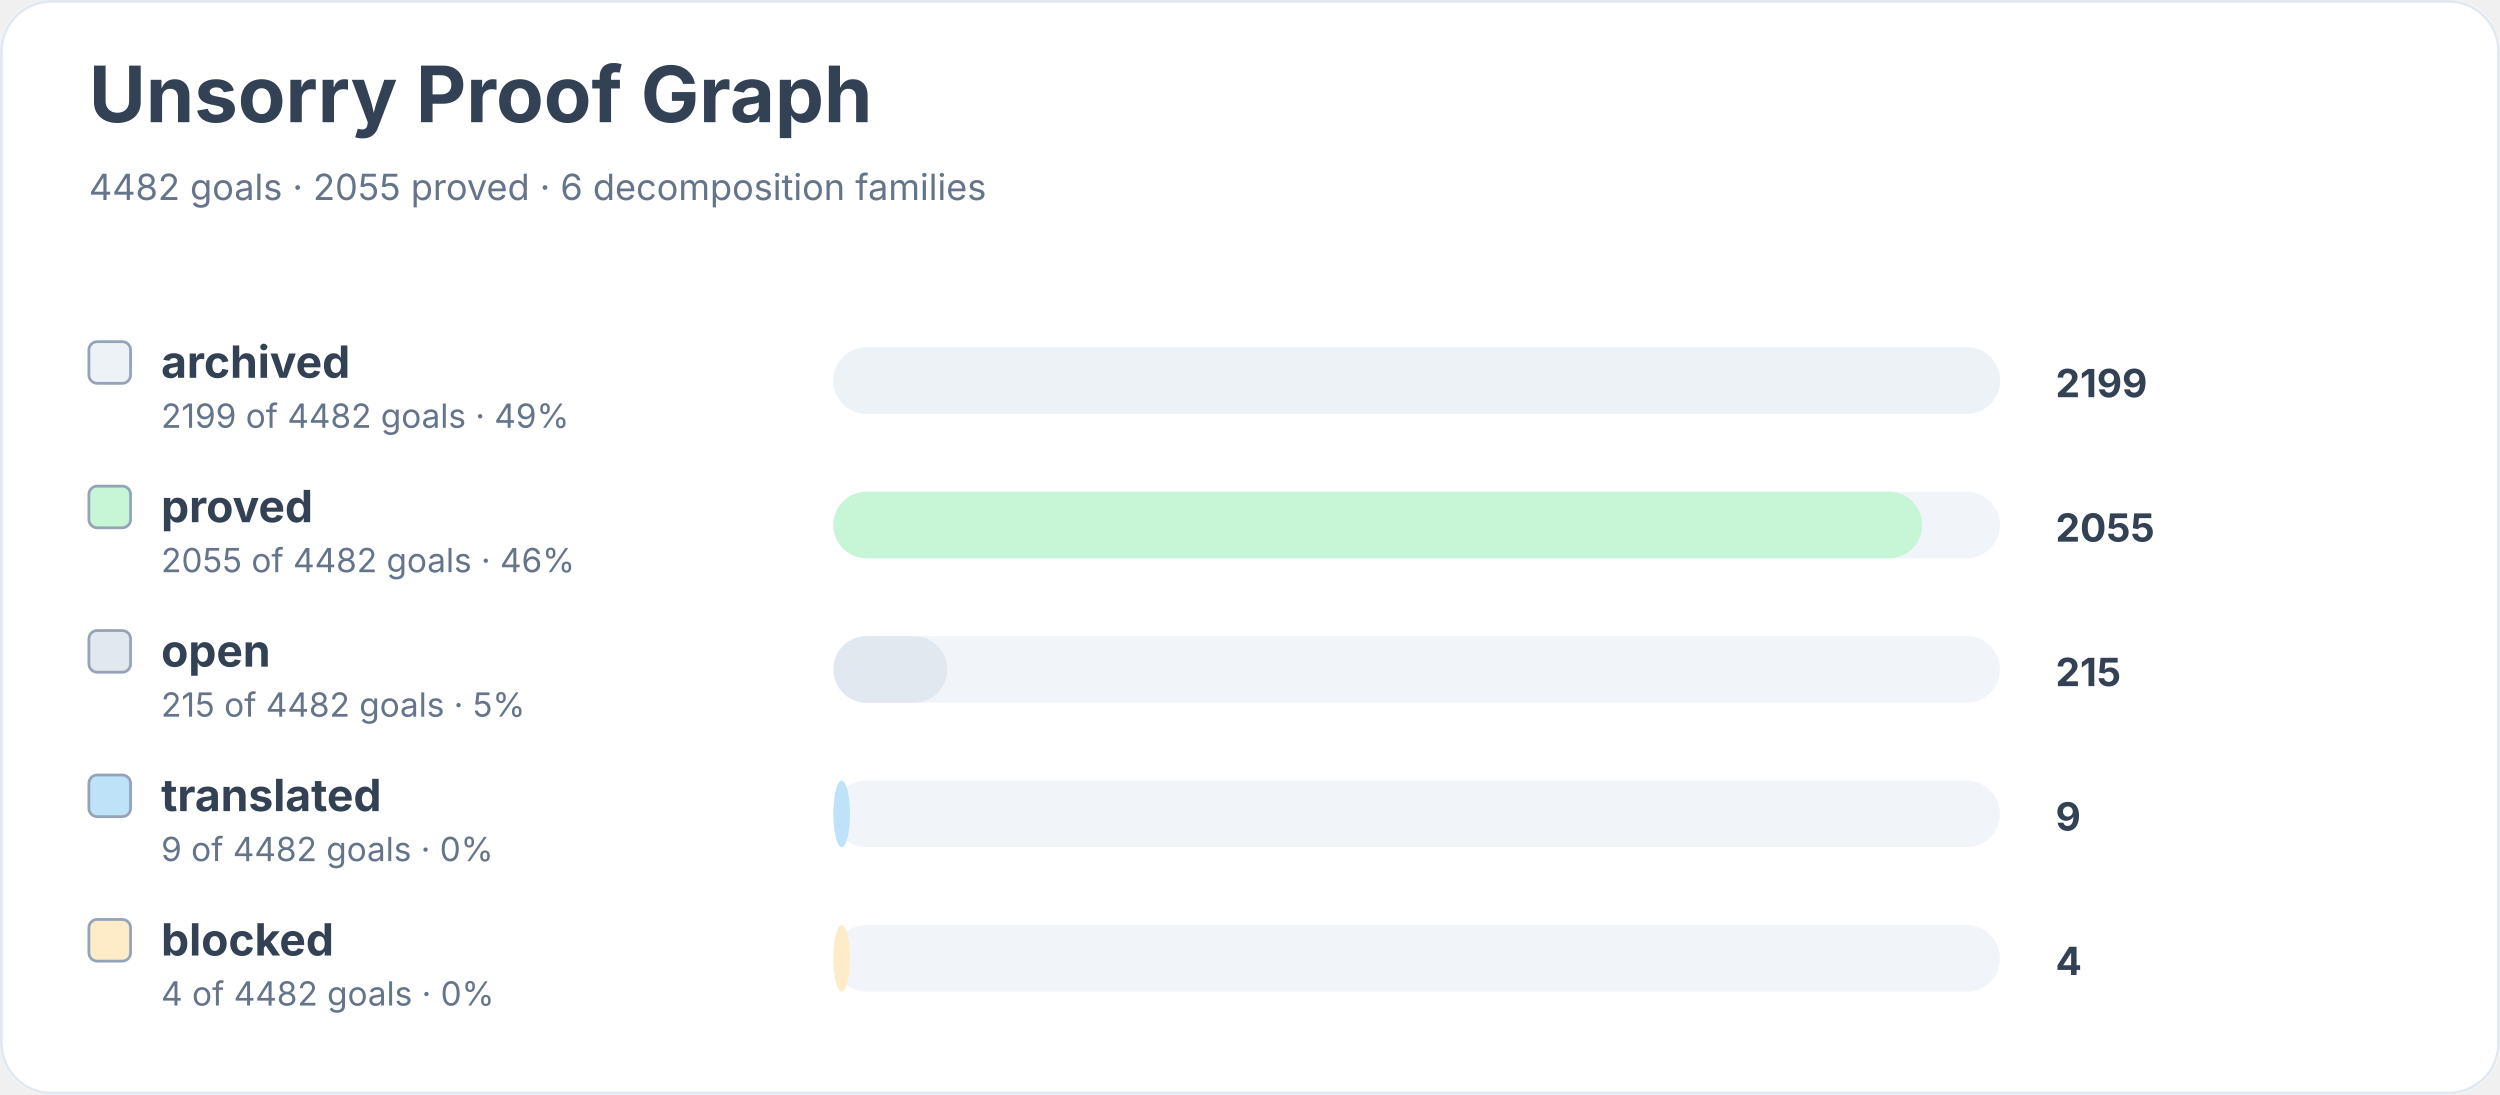
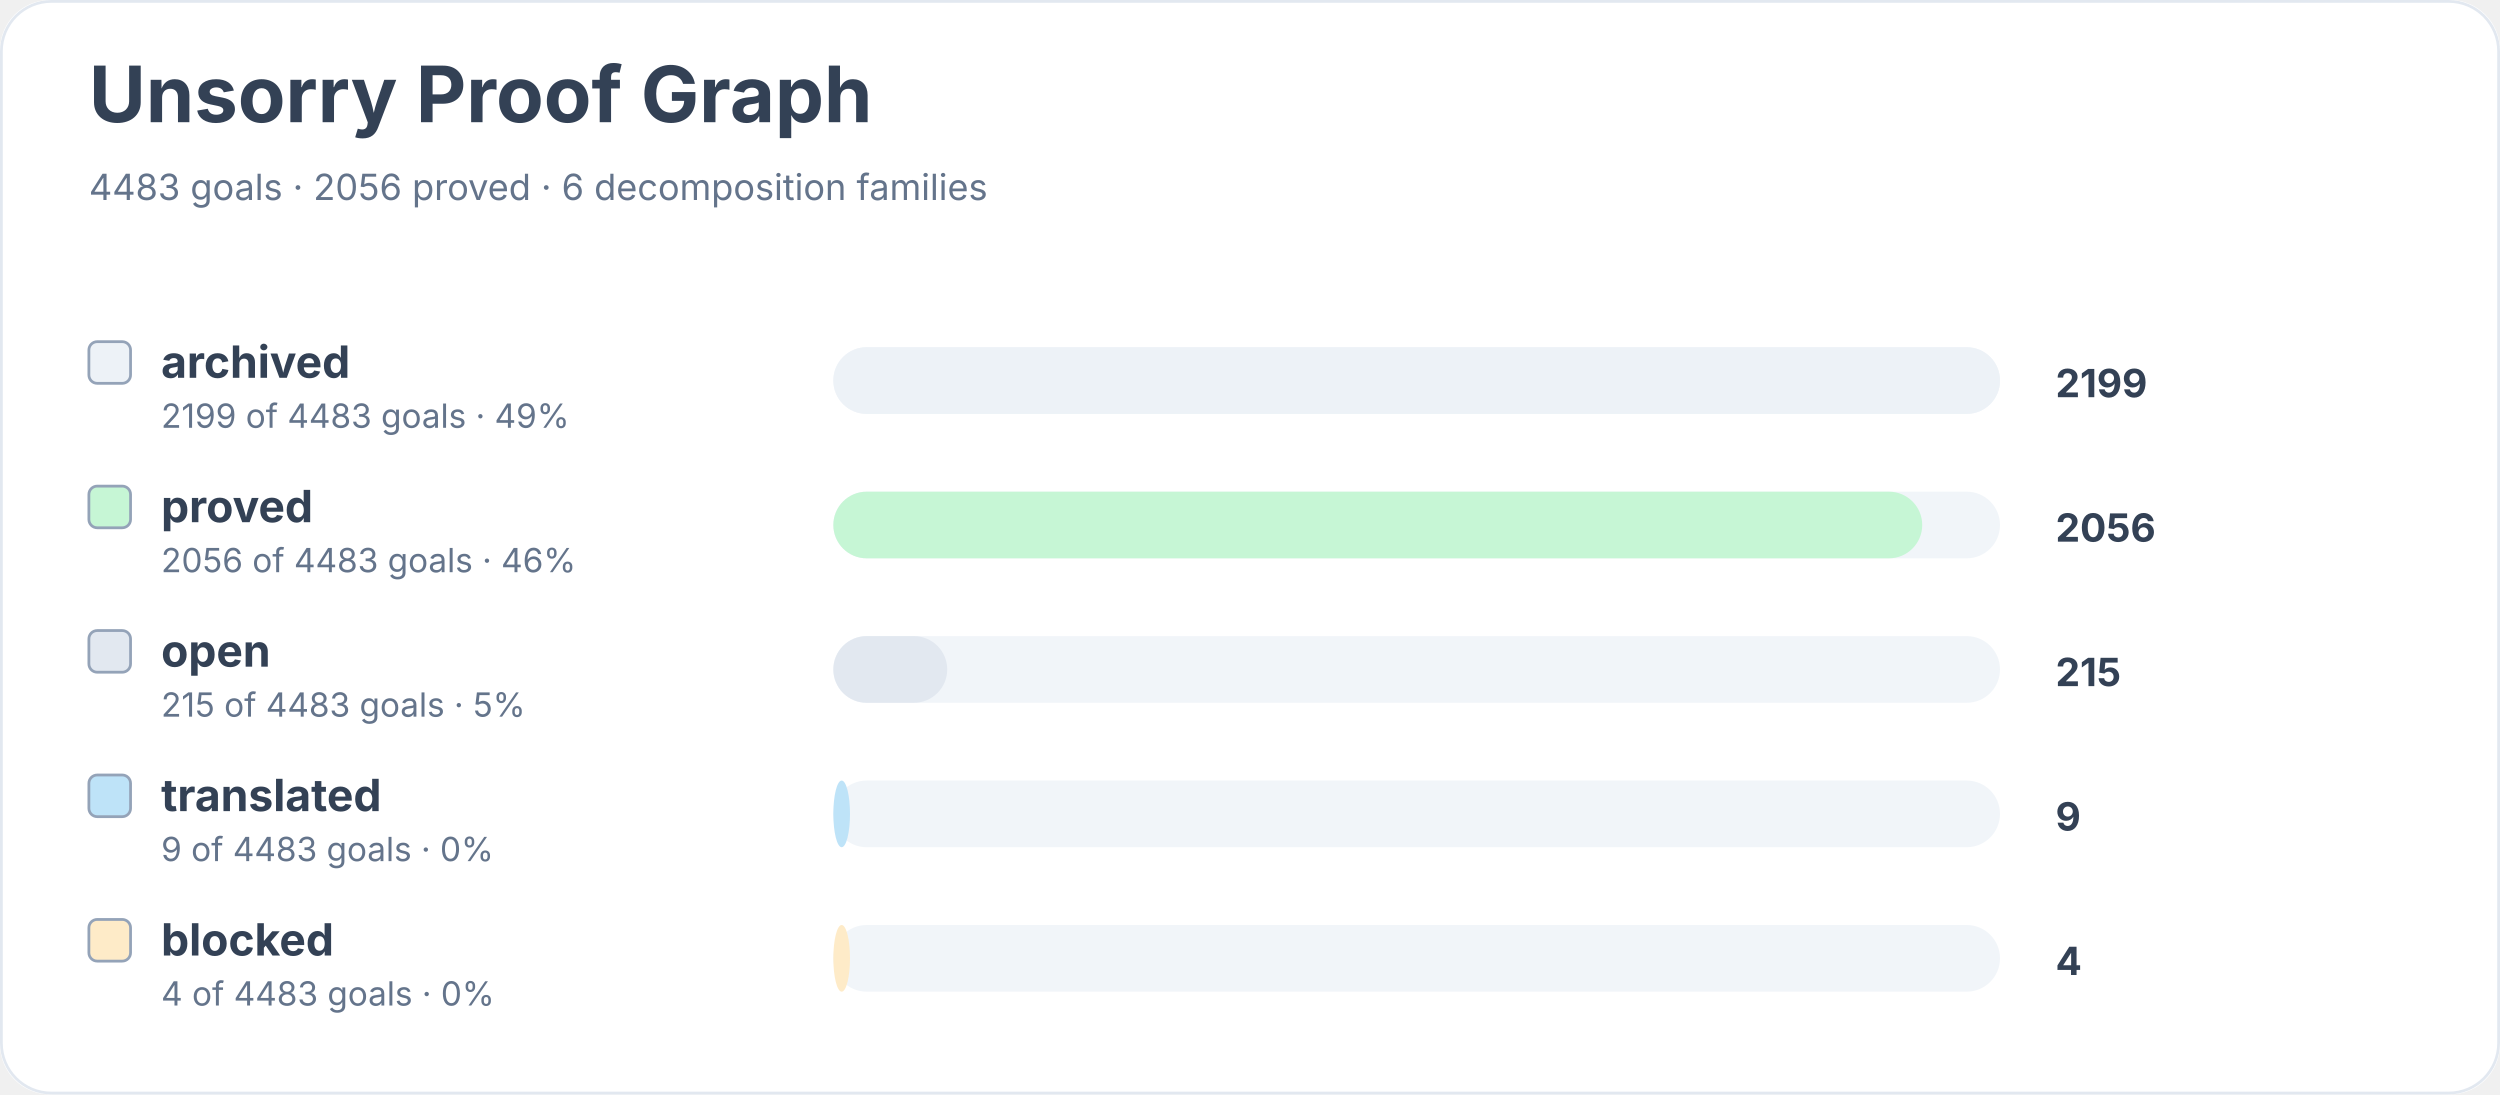
<svg xmlns="http://www.w3.org/2000/svg" width="900" height="394" viewBox="0 0 900 394" role="img" aria-labelledby="title desc">
  <rect width="900" height="100%" rx="18" fill="#ffffff" />
  <rect x="0.5" y="0.5" width="899" height="393" rx="18" fill="none" stroke="#e2e8f0" />
  <text x="32" y="44" font-family="Inter, system-ui, sans-serif" font-size="28" font-weight="700" fill="#334155">Unsorry Proof Graph</text>
-   <text x="32" y="72" font-family="Inter, system-ui, sans-serif" font-size="13" fill="#64748b">4482 goals · 2055 proved · 6 decomposition families</text>
+   <text x="32" y="72" font-family="Inter, system-ui, sans-serif" font-size="13" fill="#64748b">4483 goals · 2056 proved · 6 decomposition families</text>
  <rect x="32" y="123" width="15" height="15" rx="3" fill="#edf2f7" stroke="#94a3b8" />
  <text x="58" y="136" font-family="Inter, system-ui, sans-serif" font-size="16" font-weight="650" fill="#334155">archived</text>
-   <text x="58" y="154" font-family="Inter, system-ui, sans-serif" font-size="12" fill="#64748b">2199 of 4482 goals · 49%</text>
+   <text x="58" y="154" font-family="Inter, system-ui, sans-serif" font-size="12" fill="#64748b">2199 of 4483 goals · 49%</text>
  <rect x="300" y="125" width="420" height="24" rx="12" fill="#f1f5f9" />
  <rect x="300" y="125" width="420" height="24" rx="12" fill="#edf2f7" />
  <text x="740" y="143" font-family="Inter, system-ui, sans-serif" font-size="14" font-weight="700" fill="#334155">2199</text>
  <rect x="32" y="175" width="15" height="15" rx="3" fill="#c6f6d5" stroke="#94a3b8" />
  <text x="58" y="188" font-family="Inter, system-ui, sans-serif" font-size="16" font-weight="650" fill="#334155">proved</text>
-   <text x="58" y="206" font-family="Inter, system-ui, sans-serif" font-size="12" fill="#64748b">2055 of 4482 goals · 46%</text>
+   <text x="58" y="206" font-family="Inter, system-ui, sans-serif" font-size="12" fill="#64748b">2056 of 4483 goals · 46%</text>
  <rect x="300" y="177" width="420" height="24" rx="12" fill="#f1f5f9" />
  <rect x="300" y="177" width="392" height="24" rx="12" fill="#c6f6d5" />
-   <text x="740" y="195" font-family="Inter, system-ui, sans-serif" font-size="14" font-weight="700" fill="#334155">2055</text>
+   <text x="740" y="195" font-family="Inter, system-ui, sans-serif" font-size="14" font-weight="700" fill="#334155">2056</text>
  <rect x="32" y="227" width="15" height="15" rx="3" fill="#e2e8f0" stroke="#94a3b8" />
  <text x="58" y="240" font-family="Inter, system-ui, sans-serif" font-size="16" font-weight="650" fill="#334155">open</text>
-   <text x="58" y="258" font-family="Inter, system-ui, sans-serif" font-size="12" fill="#64748b">215 of 4482 goals · 5%</text>
+   <text x="58" y="258" font-family="Inter, system-ui, sans-serif" font-size="12" fill="#64748b">215 of 4483 goals · 5%</text>
  <rect x="300" y="229" width="420" height="24" rx="12" fill="#f1f5f9" />
  <rect x="300" y="229" width="41" height="24" rx="12" fill="#e2e8f0" />
  <text x="740" y="247" font-family="Inter, system-ui, sans-serif" font-size="14" font-weight="700" fill="#334155">215</text>
  <rect x="32" y="279" width="15" height="15" rx="3" fill="#bee3f8" stroke="#94a3b8" />
  <text x="58" y="292" font-family="Inter, system-ui, sans-serif" font-size="16" font-weight="650" fill="#334155">translated</text>
-   <text x="58" y="310" font-family="Inter, system-ui, sans-serif" font-size="12" fill="#64748b">9 of 4482 goals · 0%</text>
+   <text x="58" y="310" font-family="Inter, system-ui, sans-serif" font-size="12" fill="#64748b">9 of 4483 goals · 0%</text>
  <rect x="300" y="281" width="420" height="24" rx="12" fill="#f1f5f9" />
  <rect x="300" y="281" width="6" height="24" rx="12" fill="#bee3f8" />
  <text x="740" y="299" font-family="Inter, system-ui, sans-serif" font-size="14" font-weight="700" fill="#334155">9</text>
  <rect x="32" y="331" width="15" height="15" rx="3" fill="#feebc8" stroke="#94a3b8" />
  <text x="58" y="344" font-family="Inter, system-ui, sans-serif" font-size="16" font-weight="650" fill="#334155">blocked</text>
-   <text x="58" y="362" font-family="Inter, system-ui, sans-serif" font-size="12" fill="#64748b">4 of 4482 goals · 0%</text>
+   <text x="58" y="362" font-family="Inter, system-ui, sans-serif" font-size="12" fill="#64748b">4 of 4483 goals · 0%</text>
  <rect x="300" y="333" width="420" height="24" rx="12" fill="#f1f5f9" />
  <rect x="300" y="333" width="6" height="24" rx="12" fill="#feebc8" />
  <text x="740" y="351" font-family="Inter, system-ui, sans-serif" font-size="14" font-weight="700" fill="#334155">4</text>
</svg>
